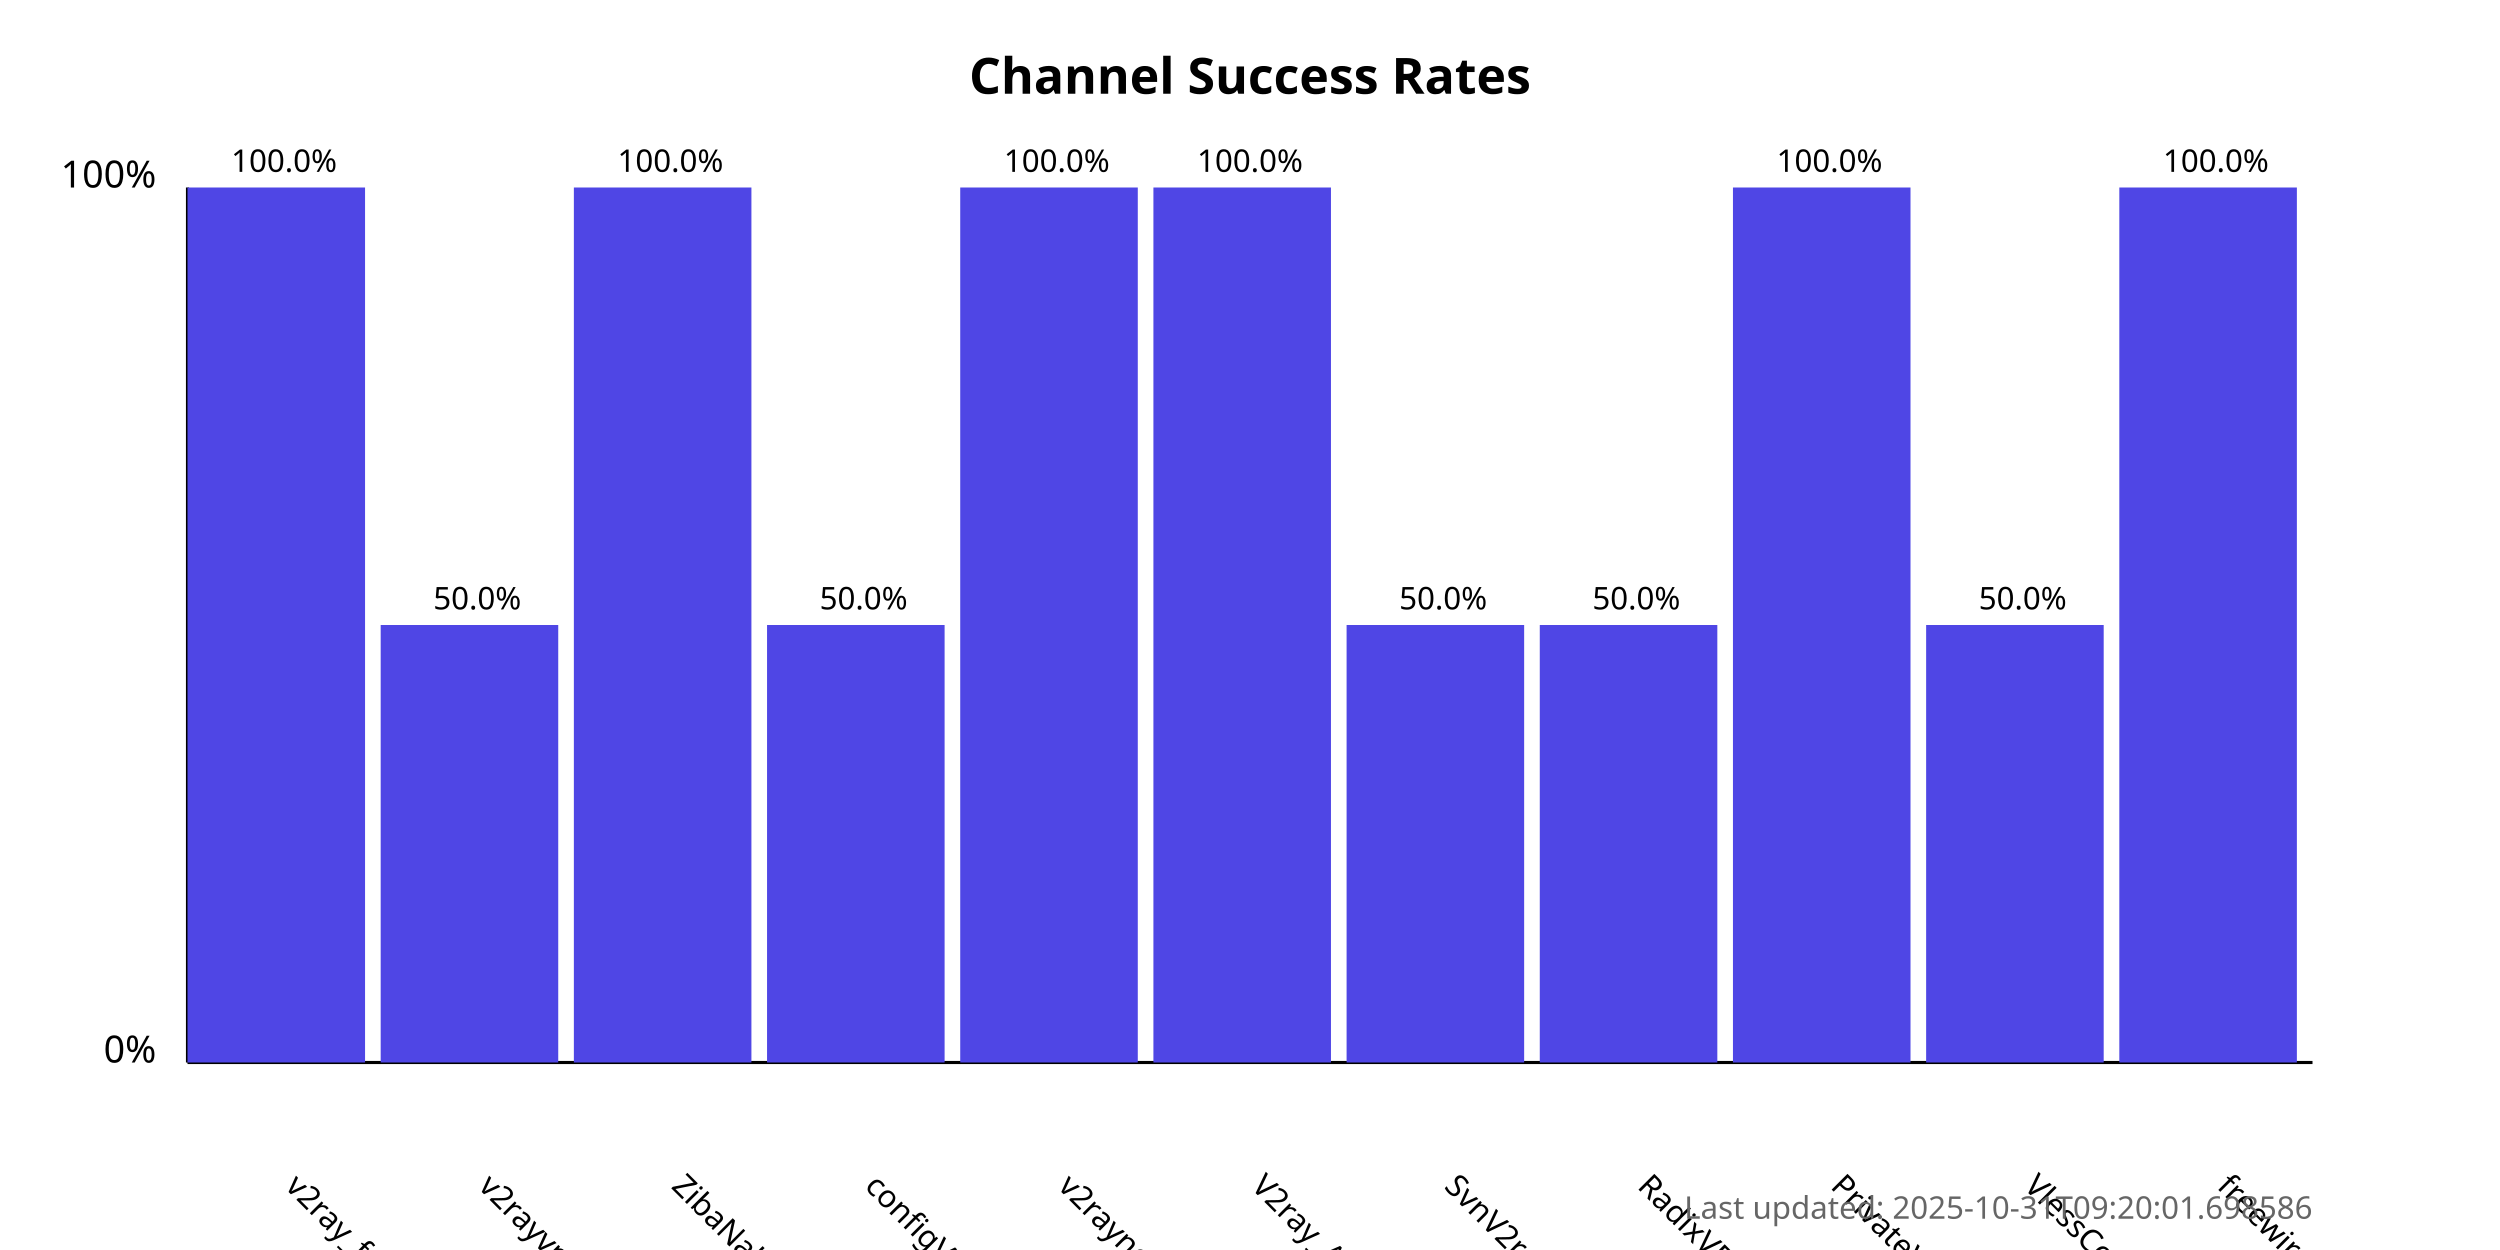
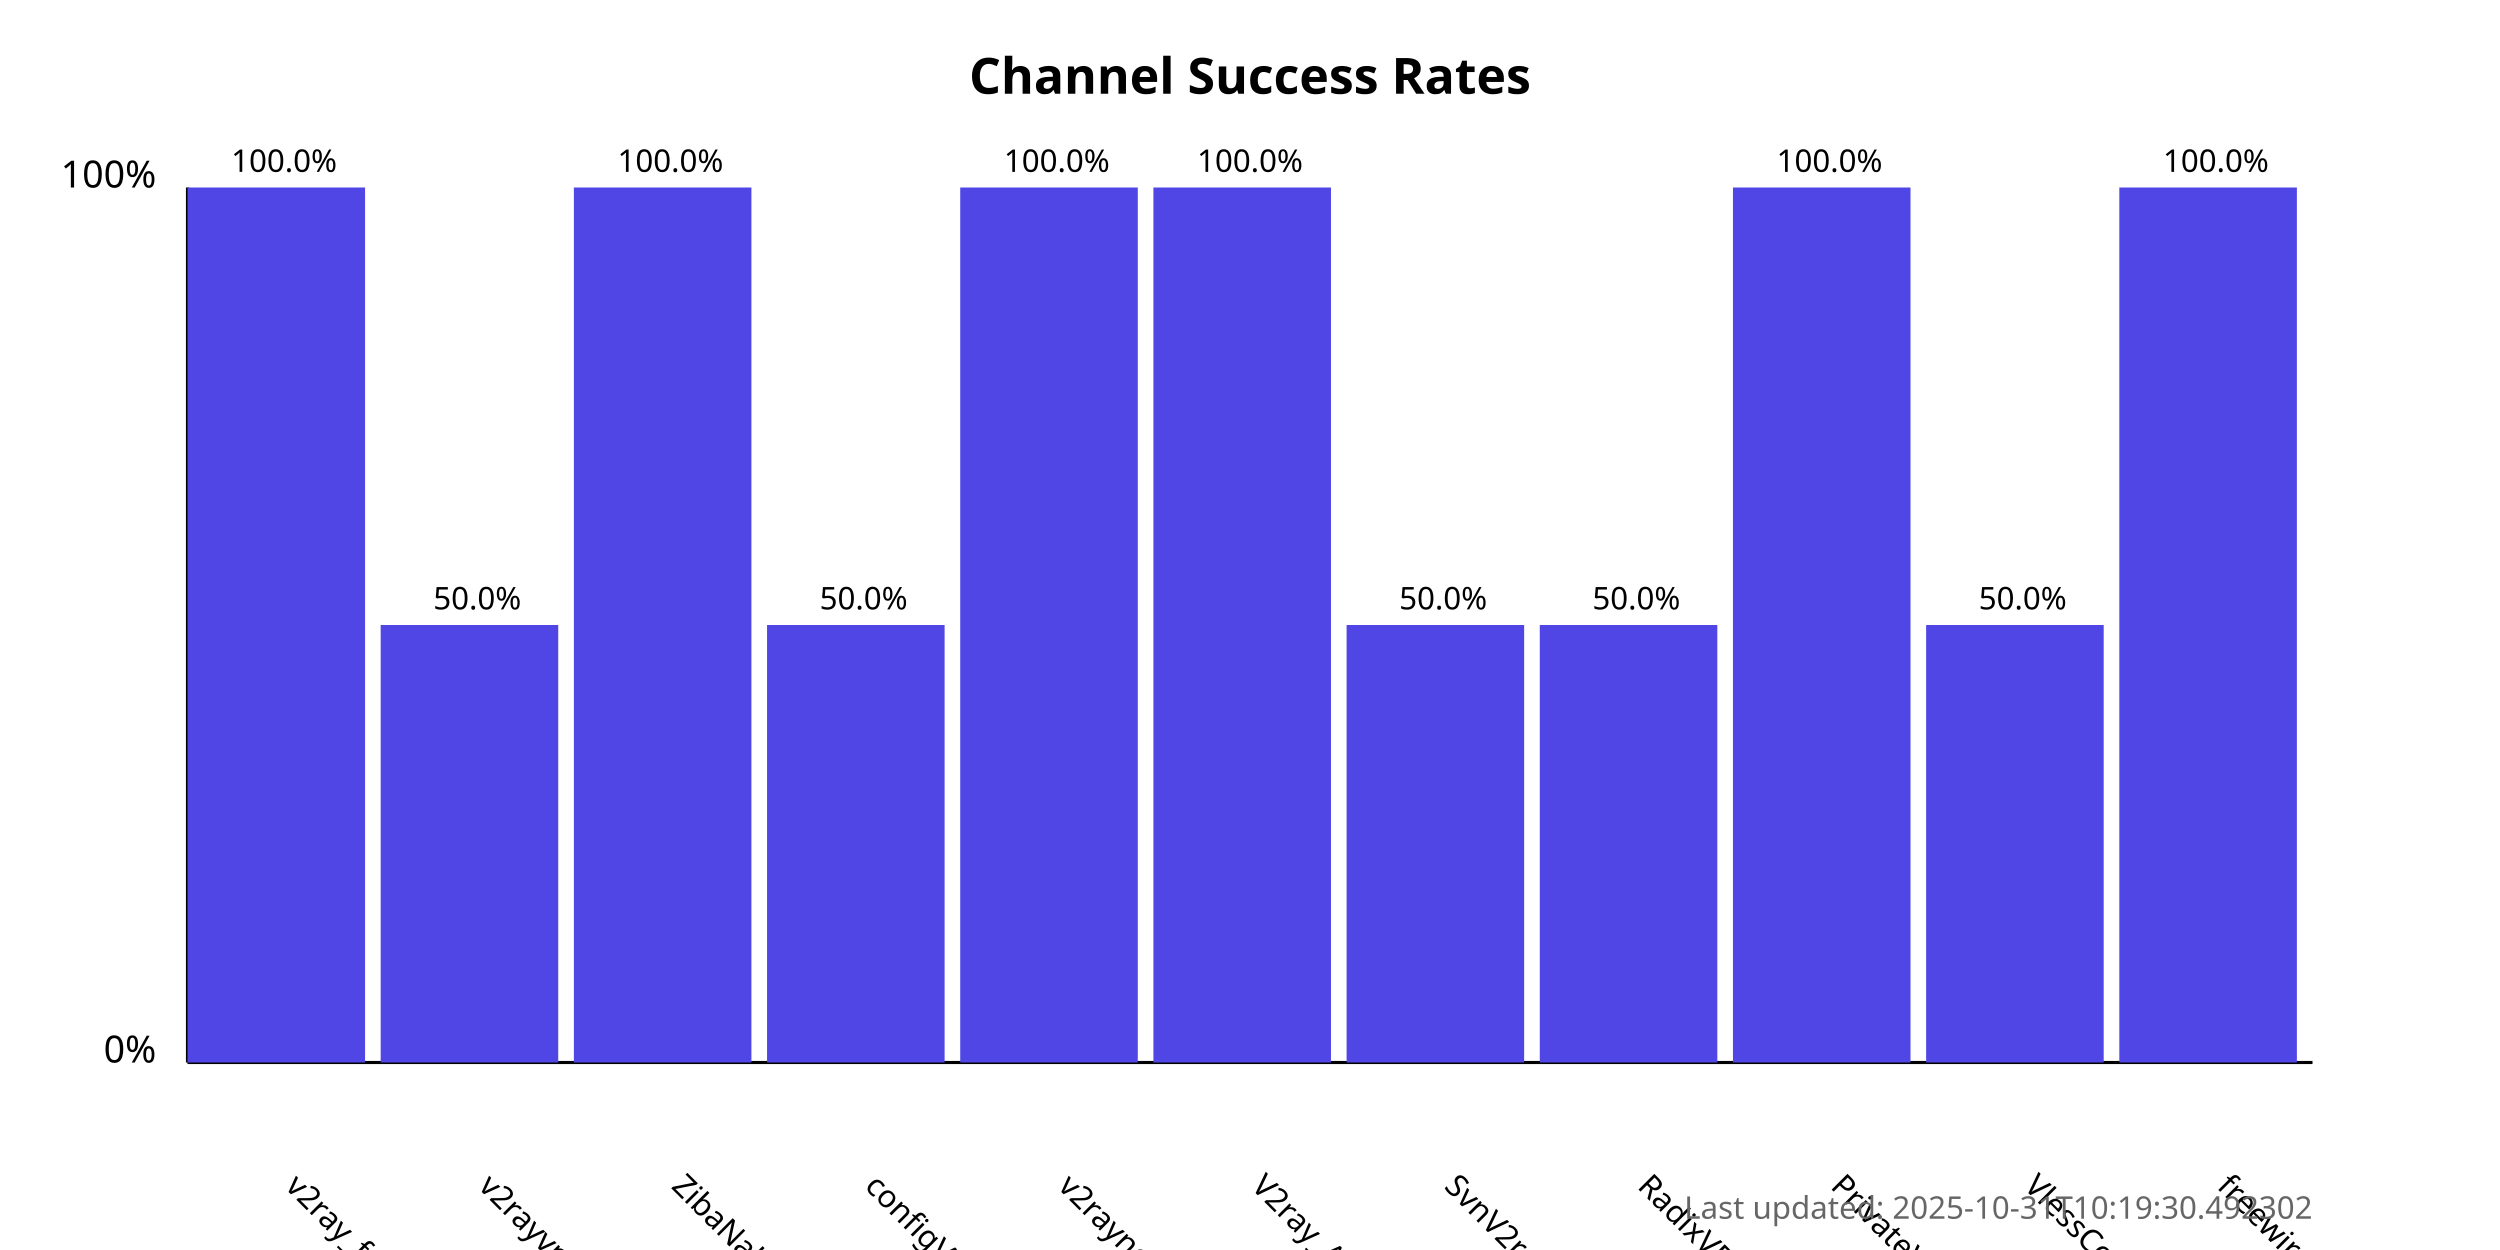
<svg xmlns="http://www.w3.org/2000/svg" width="800" height="400">
  <style>
            .chart-title { font: bold 16px sans-serif; }
            .axis-label { font: 12px sans-serif; }
            .tick-label { font: 10px sans-serif; }
            .bar { fill: #4f46e5; }
            .bar:hover { fill: #6366f1; }
            .timestamp { font: 10px sans-serif; fill: #666; }
        </style>
  <text x="400.0" y="30" text-anchor="middle" class="chart-title">
            Channel Success Rates
        </text>
  <line x1="60" y1="340" x2="60" y2="60" stroke="black" stroke-width="1" />
  <line x1="60" y1="340" x2="740" y2="340" stroke="black" stroke-width="1" />
  <text x="50" y="340" text-anchor="end" class="axis-label">0%</text>
  <text x="50" y="60" text-anchor="end" class="axis-label">100%</text>
  <g>
    <rect x="60" y="60.0" width="56.818" height="280.0" class="bar" />
    <text x="90.909" y="380" transform="rotate(45, 90.90909, 380)" text-anchor="start" class="tick-label">
                v2ray_free_conf
            </text>
    <text x="90.909" y="55.0" text-anchor="middle" class="tick-label">
                100.0%
            </text>
  </g>
  <g>
    <rect x="121.818" y="200.0" width="56.818" height="140.0" class="bar" />
    <text x="152.727" y="380" transform="rotate(45, 152.7273, 380)" text-anchor="start" class="tick-label">
                v2rayvpno
            </text>
    <text x="152.727" y="195.0" text-anchor="middle" class="tick-label">
                50.0%
            </text>
  </g>
  <g>
    <rect x="183.636" y="60.0" width="56.818" height="280.0" class="bar" />
    <text x="214.545" y="380" transform="rotate(45, 214.5455, 380)" text-anchor="start" class="tick-label">
                ZibaNabz
            </text>
    <text x="214.545" y="55.0" text-anchor="middle" class="tick-label">
                100.0%
            </text>
  </g>
  <g>
    <rect x="245.455" y="200.0" width="56.818" height="140.0" class="bar" />
    <text x="276.364" y="380" transform="rotate(45, 276.3636, 380)" text-anchor="start" class="tick-label">
                configV2rayForFree
            </text>
    <text x="276.364" y="195.0" text-anchor="middle" class="tick-label">
                50.0%
            </text>
  </g>
  <g>
    <rect x="307.273" y="60.0" width="56.818" height="280.0" class="bar" />
    <text x="338.182" y="380" transform="rotate(45, 338.1818, 380)" text-anchor="start" class="tick-label">
                v2rayngvpn
            </text>
    <text x="338.182" y="55.0" text-anchor="middle" class="tick-label">
                100.0%
            </text>
  </g>
  <g>
    <rect x="369.091" y="60.0" width="56.818" height="280.0" class="bar" />
    <text x="400.0" y="380" transform="rotate(45, 400.0, 380)" text-anchor="start" class="tick-label">
                V2ray_Alpha
            </text>
    <text x="400.0" y="55.0" text-anchor="middle" class="tick-label">
                100.0%
            </text>
  </g>
  <g>
    <rect x="430.909" y="200.0" width="56.818" height="140.0" class="bar" />
    <text x="461.818" y="380" transform="rotate(45, 461.8182, 380)" text-anchor="start" class="tick-label">
                SvnV2ray
            </text>
    <text x="461.818" y="195.0" text-anchor="middle" class="tick-label">
                50.0%
            </text>
  </g>
  <g>
    <rect x="492.727" y="200.0" width="56.818" height="140.0" class="bar" />
    <text x="523.636" y="380" transform="rotate(45, 523.6364, 380)" text-anchor="start" class="tick-label">
                RadixVPN
            </text>
    <text x="523.636" y="195.0" text-anchor="middle" class="tick-label">
                50.0%
            </text>
  </g>
  <g>
    <rect x="554.545" y="60.0" width="56.818" height="280.0" class="bar" />
    <text x="585.455" y="380" transform="rotate(45, 585.4545, 380)" text-anchor="start" class="tick-label">
                PrivateVPNs
            </text>
    <text x="585.455" y="55.0" text-anchor="middle" class="tick-label">
                100.0%
            </text>
  </g>
  <g>
    <rect x="616.364" y="200.0" width="56.818" height="140.0" class="bar" />
    <text x="647.273" y="380" transform="rotate(45, 647.2727, 380)" text-anchor="start" class="tick-label">
                VlessConfig
            </text>
    <text x="647.273" y="195.0" text-anchor="middle" class="tick-label">
                50.0%
            </text>
  </g>
  <g>
    <rect x="678.182" y="60.0" width="56.818" height="280.0" class="bar" />
    <text x="709.091" y="380" transform="rotate(45, 709.0909, 380)" text-anchor="start" class="tick-label">
                freewireguard
            </text>
    <text x="709.091" y="55.0" text-anchor="middle" class="tick-label">
                100.0%
            </text>
  </g>
  <text x="740" y="390" text-anchor="end" class="timestamp">
-             Last updated: 2025-10-31T09:20:01.698586
+             Last updated: 2025-10-31T10:19:30.492302
        </text>
</svg>
